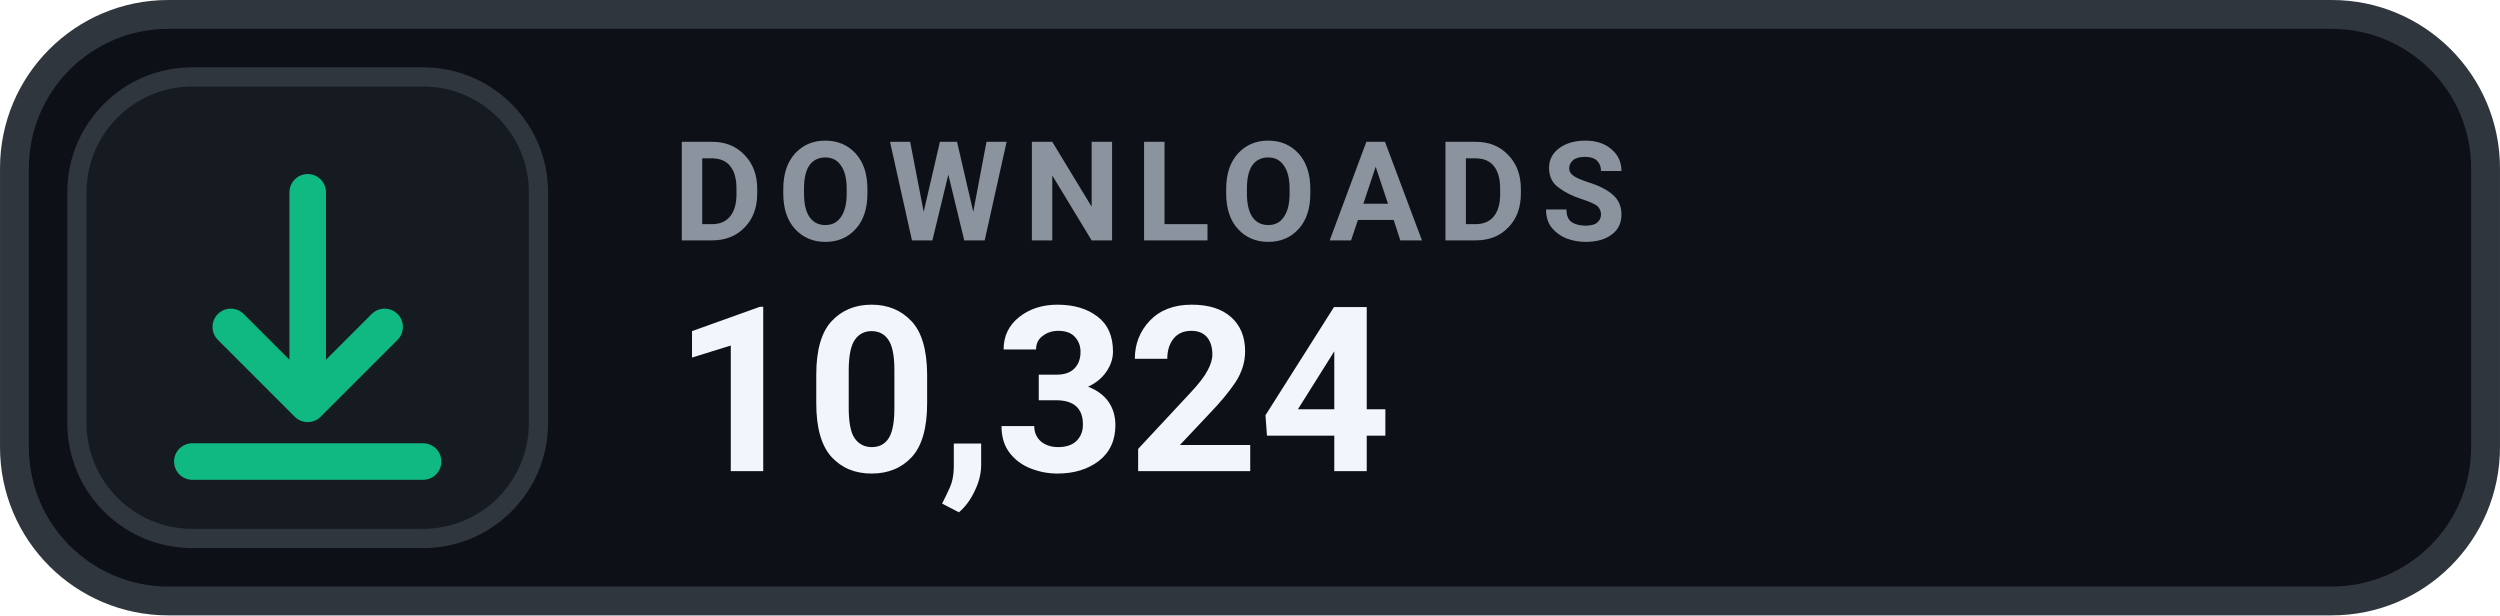
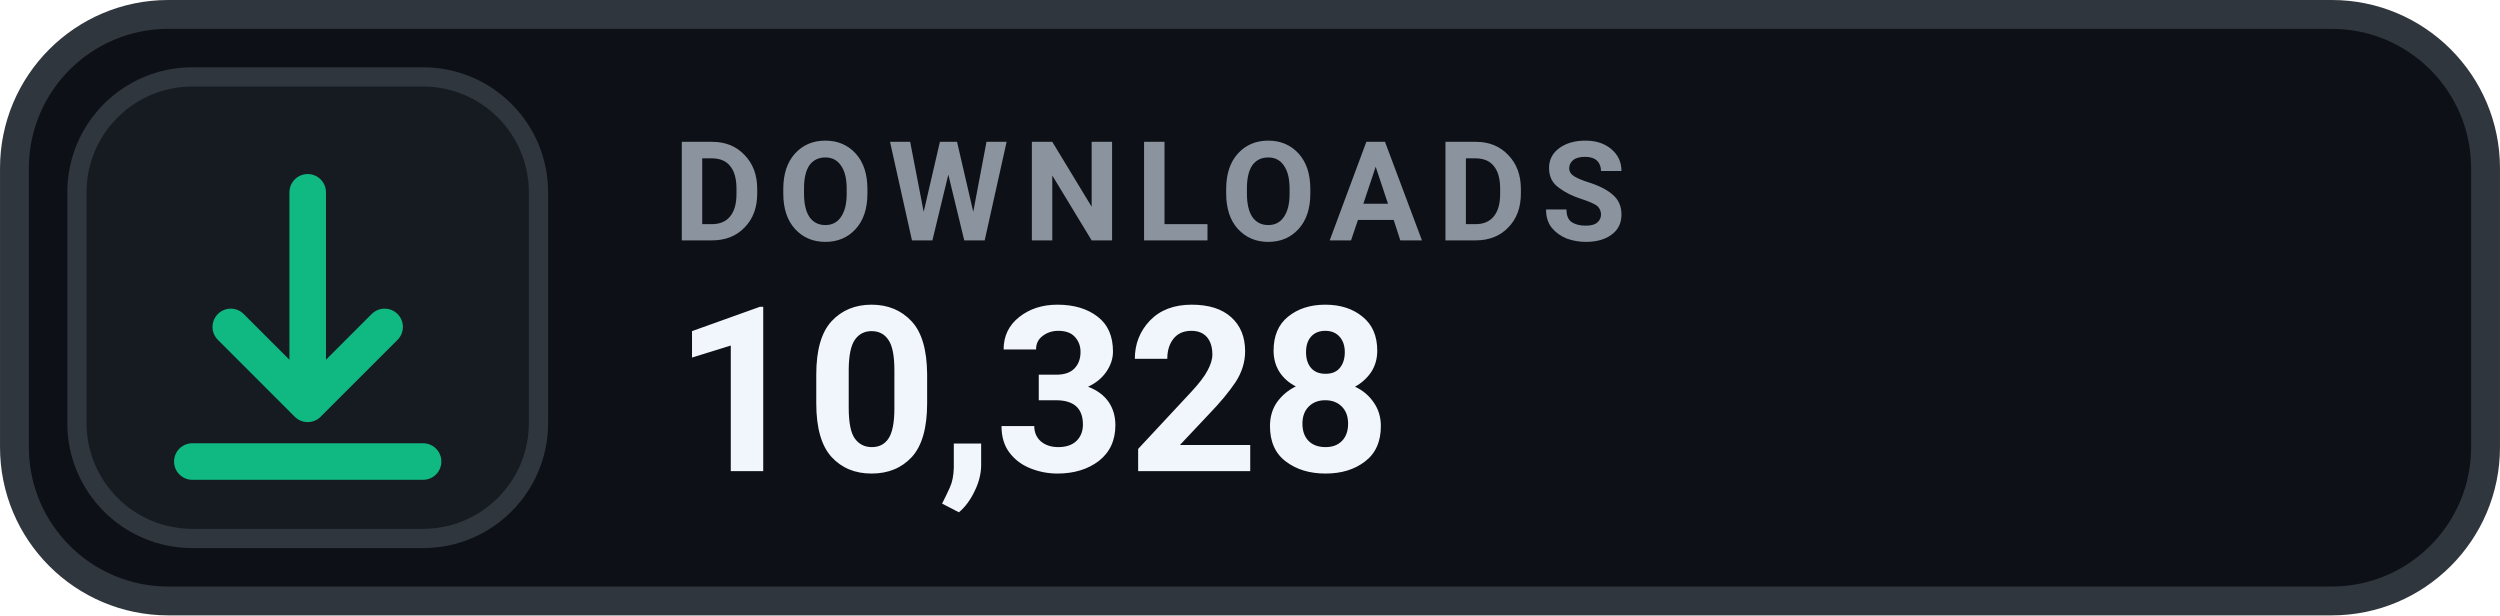
- <svg xmlns="http://www.w3.org/2000/svg" width="126" height="31.015" viewBox="0 0 130 32" role="img" aria-label="DOWNLOADS 10,324">
+ <svg xmlns="http://www.w3.org/2000/svg" width="126" height="31.015" viewBox="0 0 130 32" role="img" aria-label="DOWNLOADS 10,328">
  <rect x=".75" y=".75" width="128.5" height="30.5" rx="8" fill="#0D1117" stroke="#30363D" stroke-width="1.5" />
  <rect x="4" y="4" width="24" height="24" rx="6" fill="#161B22" stroke="#30363D" stroke-width="1" />
  <g transform="translate(16 16)" style="color:#10B981;">
    <path d="M0 -6 v11 m0 0 l4 -4 m-4 4 l-4 -4 M-6 8 h12" fill="none" stroke="currentColor" stroke-width="1.9" stroke-linecap="round" stroke-linejoin="round" />
  </g>
  <text x="35" y="12.5" fill="#8B949E" font-family="-apple-system,BlinkMacSystemFont,'Segoe UI',Roboto,Helvetica,Arial,sans-serif" font-size="7.2" font-weight="700" letter-spacing=".75">DOWNLOADS</text>
-   <text x="35" y="24.5" fill="#F0F6FC" font-family="-apple-system,BlinkMacSystemFont,'Segoe UI',Roboto,Helvetica,Arial,sans-serif" font-size="12" font-weight="700">10,324</text>
+   <text x="35" y="24.5" fill="#F0F6FC" font-family="-apple-system,BlinkMacSystemFont,'Segoe UI',Roboto,Helvetica,Arial,sans-serif" font-size="12" font-weight="700">10,328</text>
</svg>
